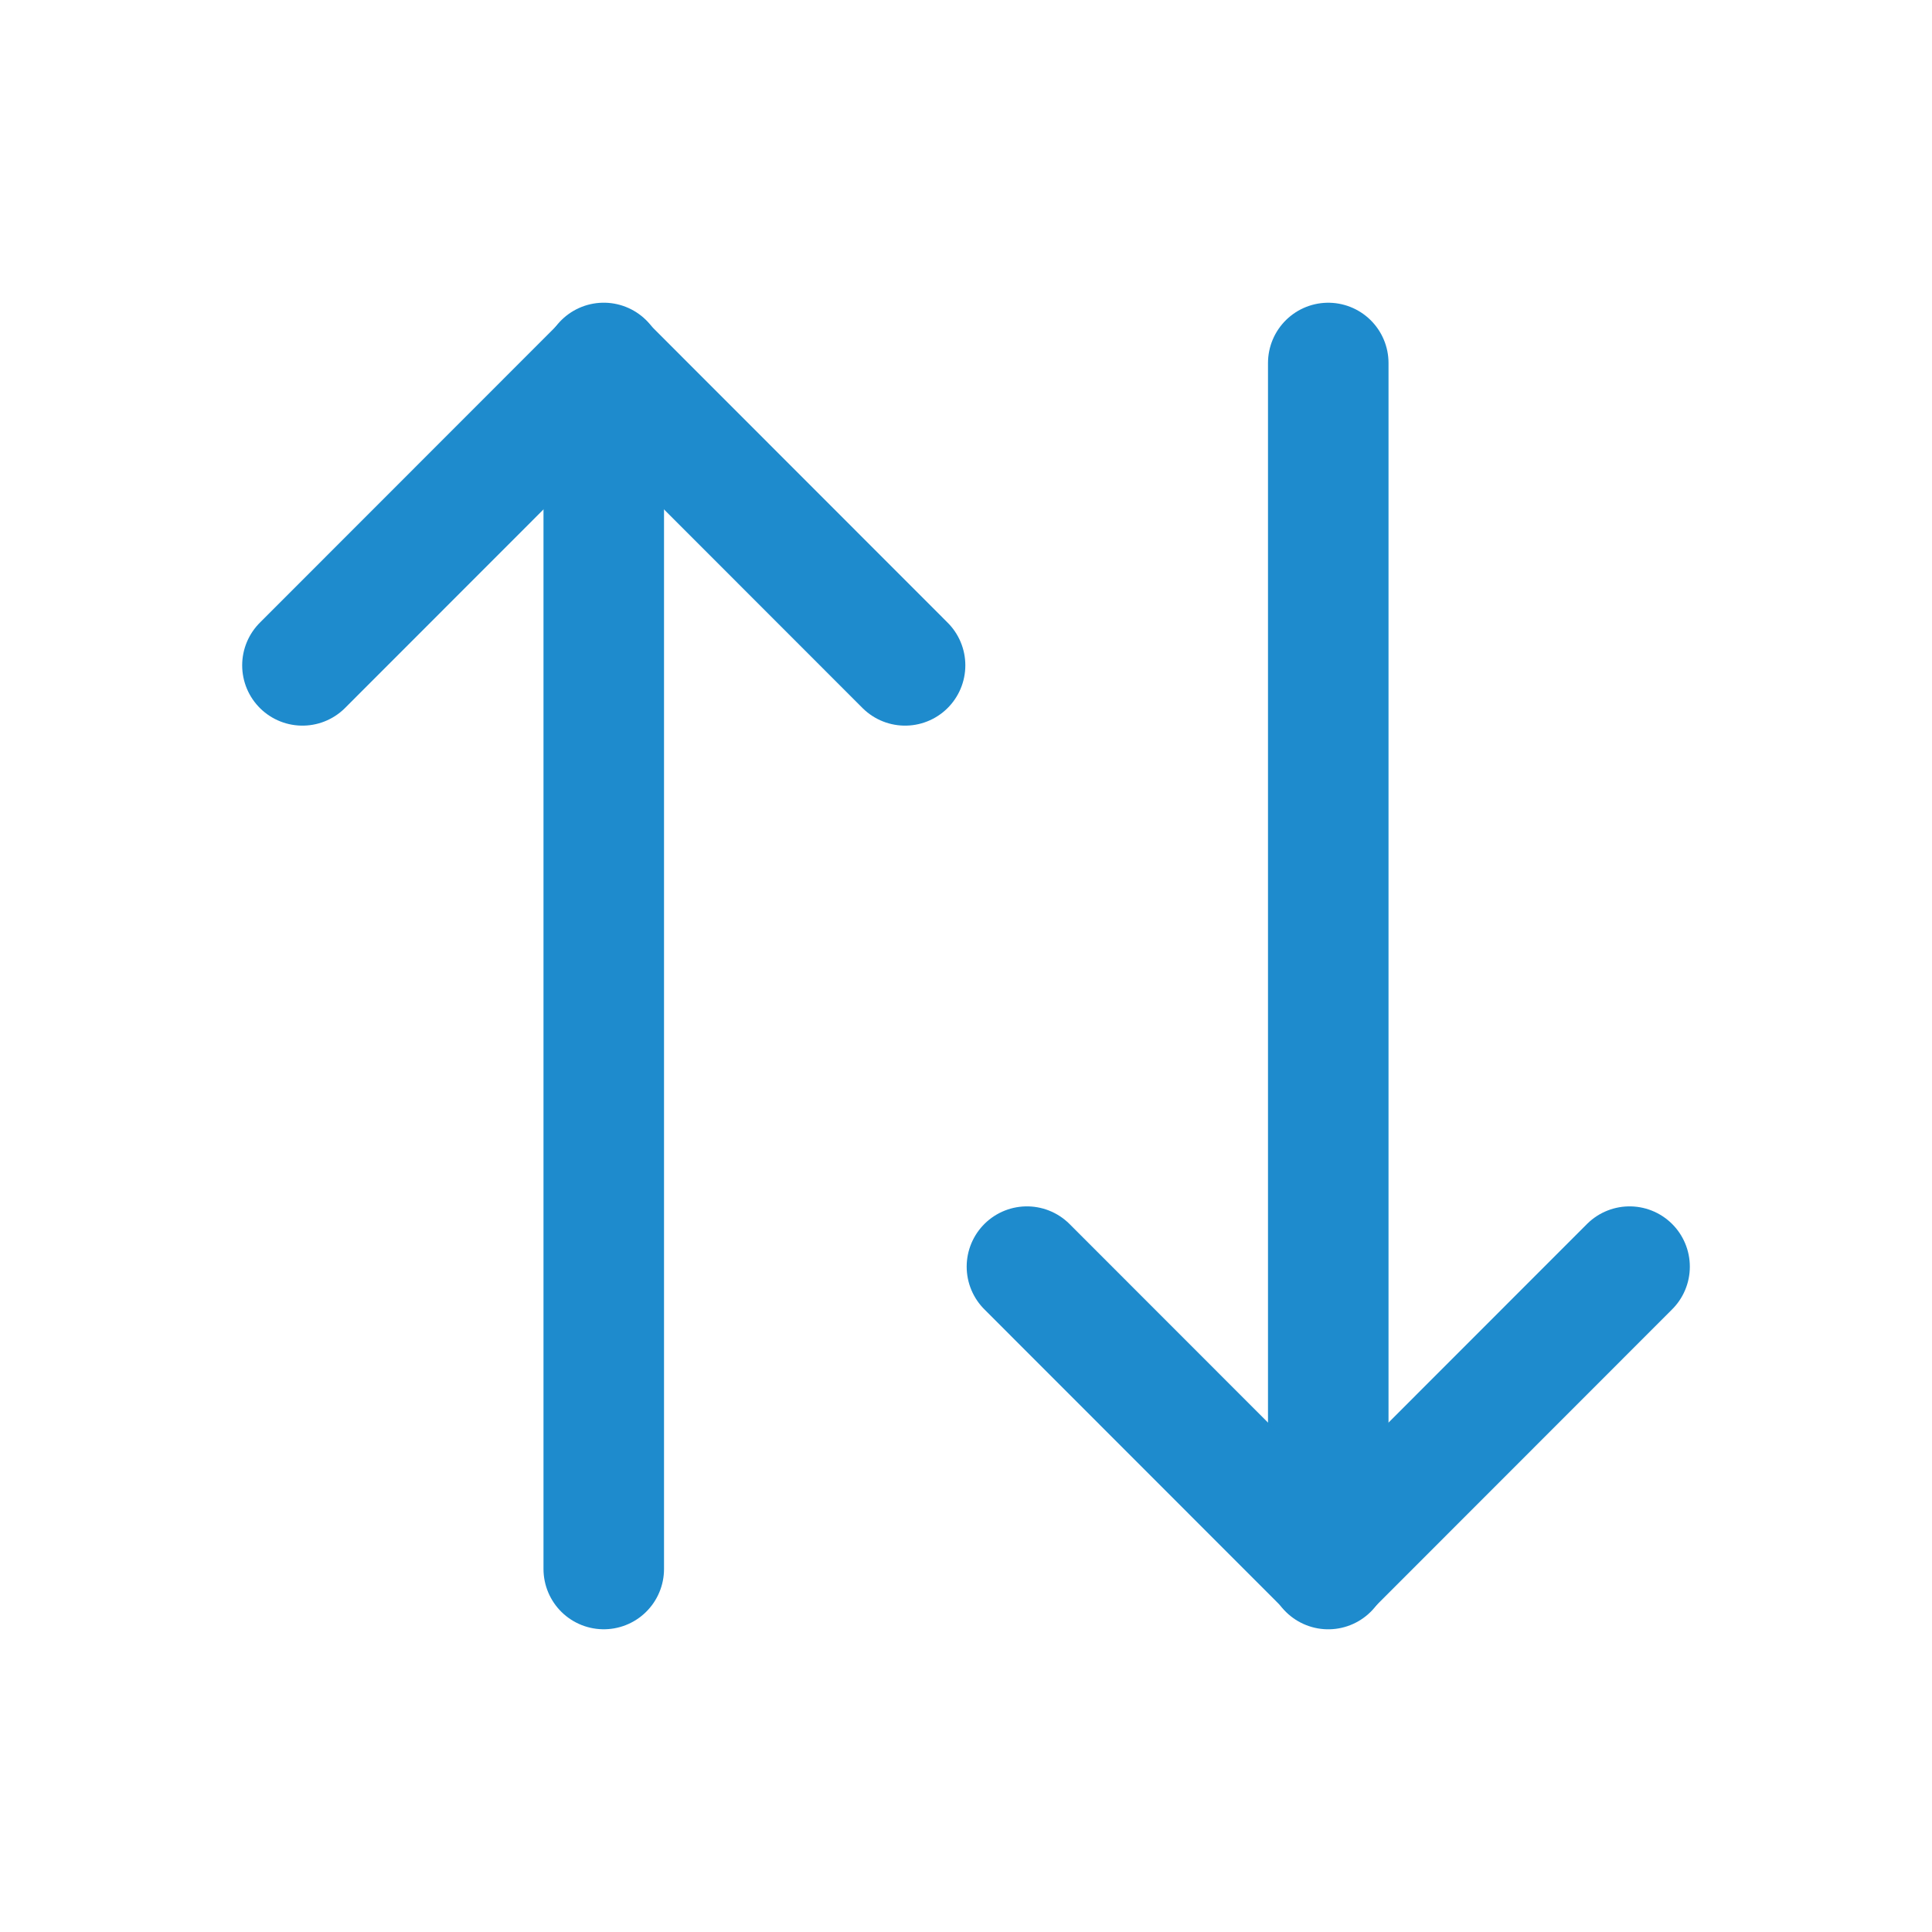
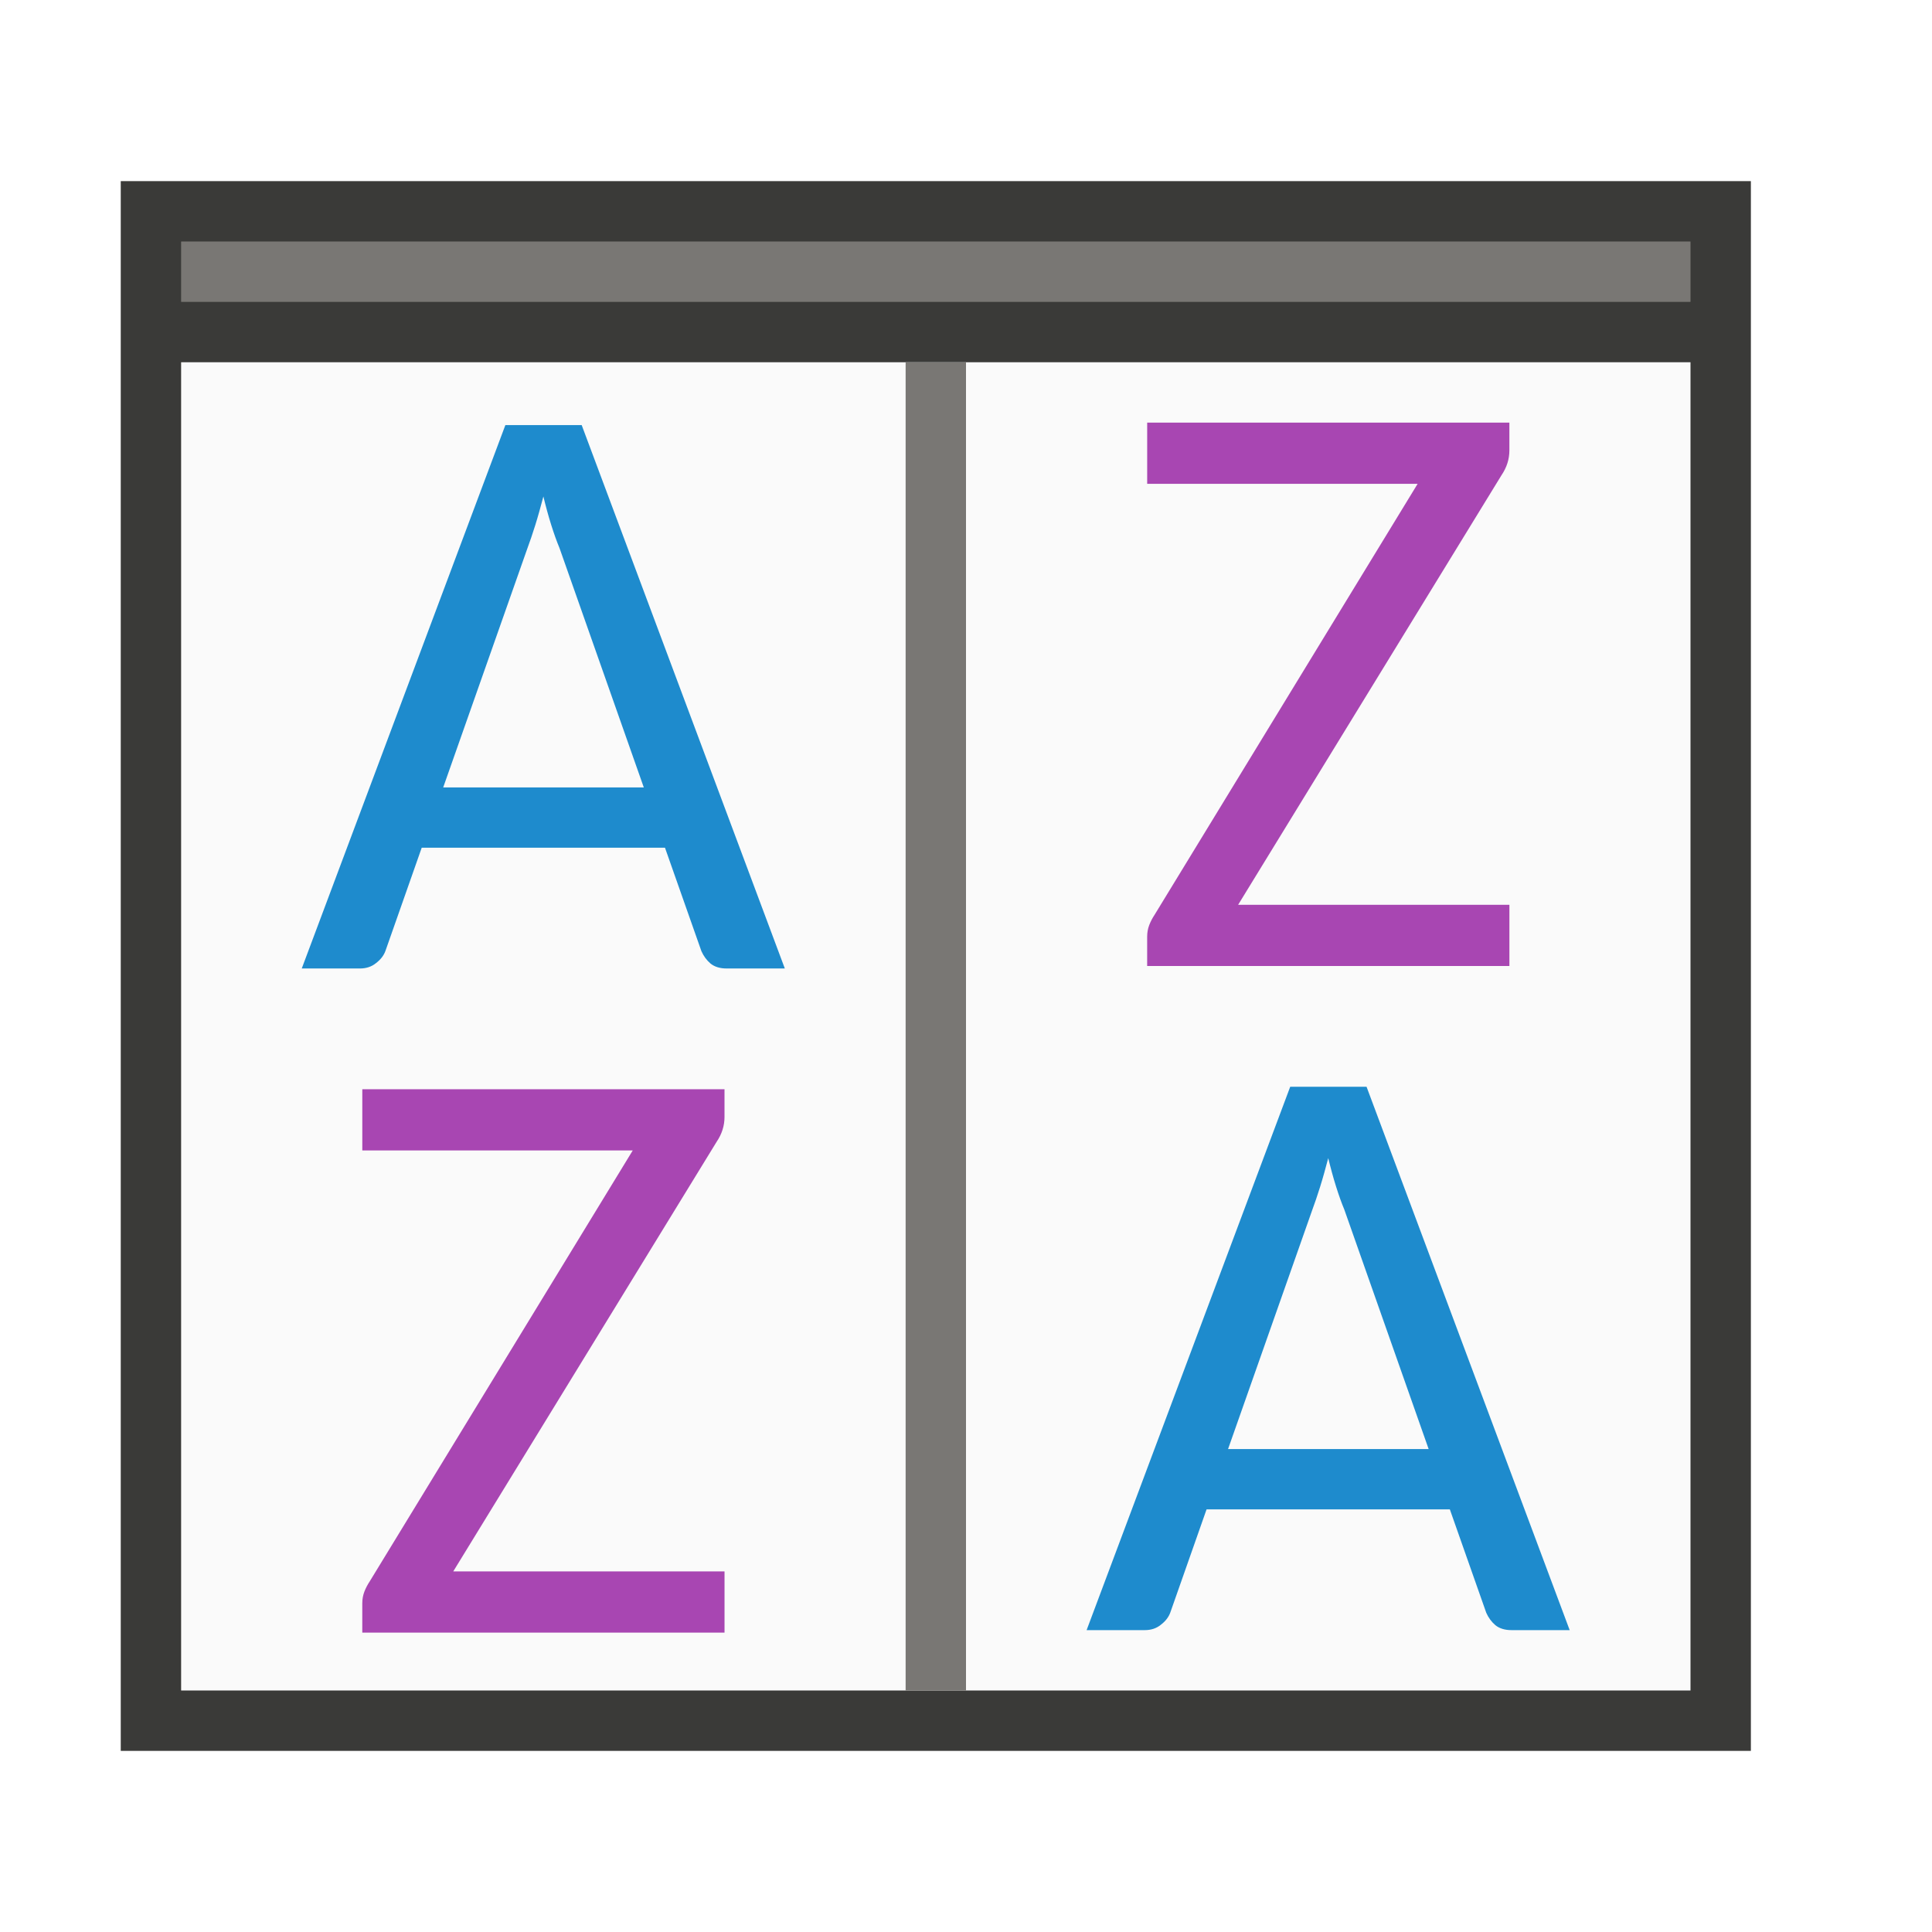
<svg xmlns="http://www.w3.org/2000/svg" viewBox="0 0 32 32">
-   <g fill="none" stroke="#1e8bcd" stroke-linecap="round" stroke-width="2">
-     <g transform="matrix(.9981451 0 0 .998734 -.947256 4.029417)">
-       <path d="m22.99 1.986v20" />
-       <path d="m17.99 16.972 5 5 5-5" stroke-linejoin="round" />
-     </g>
-     <g transform="matrix(.9981451 0 0 -.998734 -12.94726 27.97058)">
-       <path d="m22.99 1.986v20" />
-       <path d="m17.99 16.972 5 5 5-5" stroke-linejoin="round" />
-     </g>
-   </g>
+   <path d="m2 3h27v26h-27z" fill="#3a3a38" />
+   <path d="m3 6h25v22h-25z" fill="#fafafa" />
+   <path d="m15 6h1v22h-1z" fill="#797774" />
+   <path d="m3 4h25v1h-25z" fill="#797774" />
+   <path d="m8.815-8.173v1.309c0 .417-.124.807-.371 1.172l-12.441 20.293h12.813v2.891h-17.109v-1.387c0-.195.033-.378.098-.547s.15-.332.254-.488l12.422-20.352h-12.773v-2.891z" fill="#a846b2" transform="matrix(.3506849 0 0 .3506849 21.90885 9.866214)" />
+   <path d="m5.359 2-3.449 9h.986c.107 0 .199-.03.273-.09.079-.059.132-.127.16-.205l.613-1.705h4.121l.617 1.713c.037.082.089.15.154.205.07.055.161.082.273.082h.986l-3.441-9zm.643 1.178c.042.169.086.327.133.473.047.146.094.275.141.385l1.428 3.965h-3.398l1.426-3.959c.042-.11.086-.237.133-.383.047-.146.092-.307.139-.48z" fill="#1e8bcd" transform="matrix(.9777746 0 0 1 16.13013 16)" />
+   <path d="m5.359 2-3.449 9h.986c.107 0 .199-.03.273-.09.079-.059.132-.127.16-.205l.613-1.705h4.121l.617 1.713c.037.082.089.15.154.205.07.055.161.082.273.082h.986l-3.441-9zm.643 1.178c.042.169.086.327.133.473.047.146.094.275.141.385l1.428 3.965h-3.398l1.426-3.959c.042-.11.086-.237.133-.383.047-.146.092-.307.139-.48z" fill="#1e8bcd" transform="matrix(.9777746 0 0 1 3.130488 5.041096)" />
+   <path d="m8.815-8.173v1.309c0 .417-.124.807-.371 1.172l-12.441 20.293h12.813v2.891h-17.109v-1.387c0-.195.033-.378.098-.547s.15-.332.254-.488l12.422-20.352h-12.773v-2.891z" fill="#a846b2" transform="matrix(.3506849 0 0 .3506849 8.908846 20.90731)" />
</svg>
